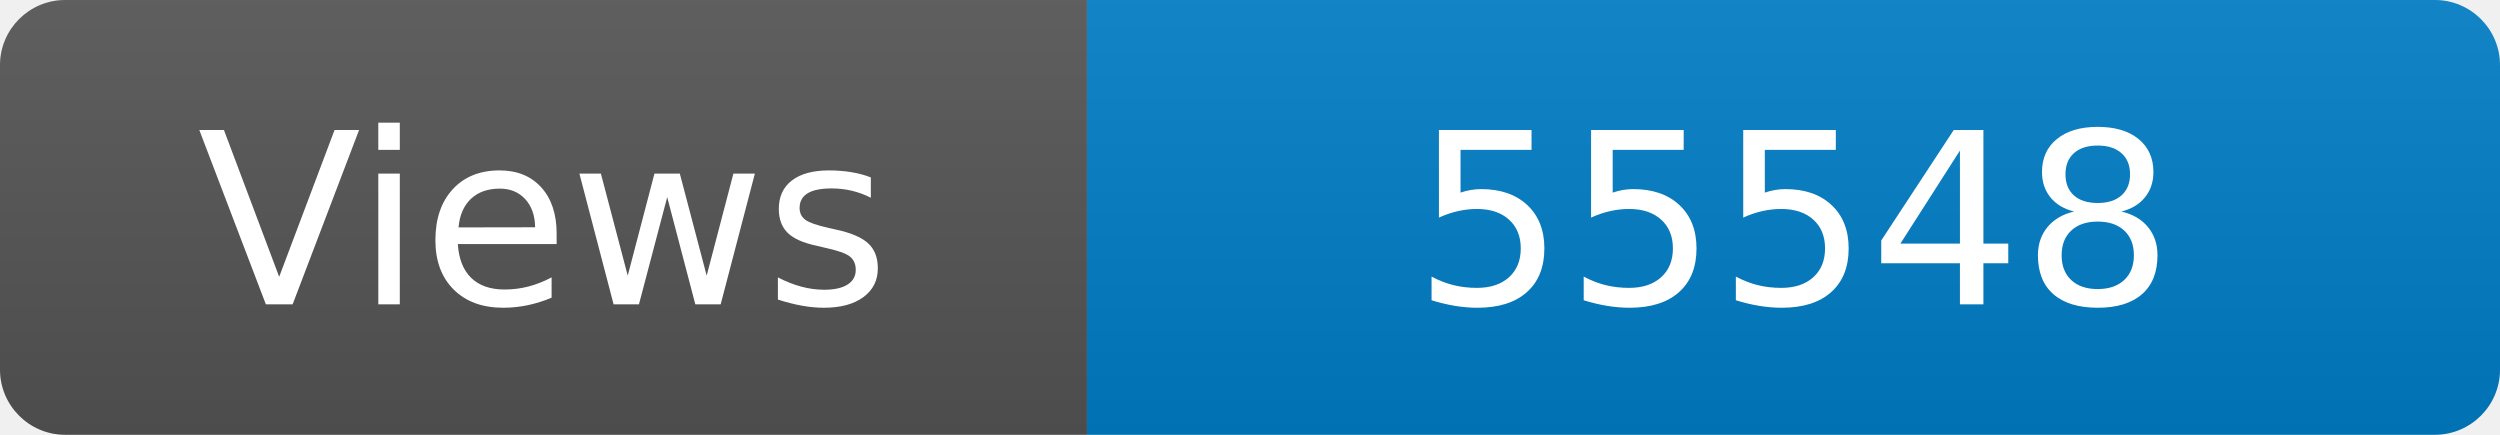
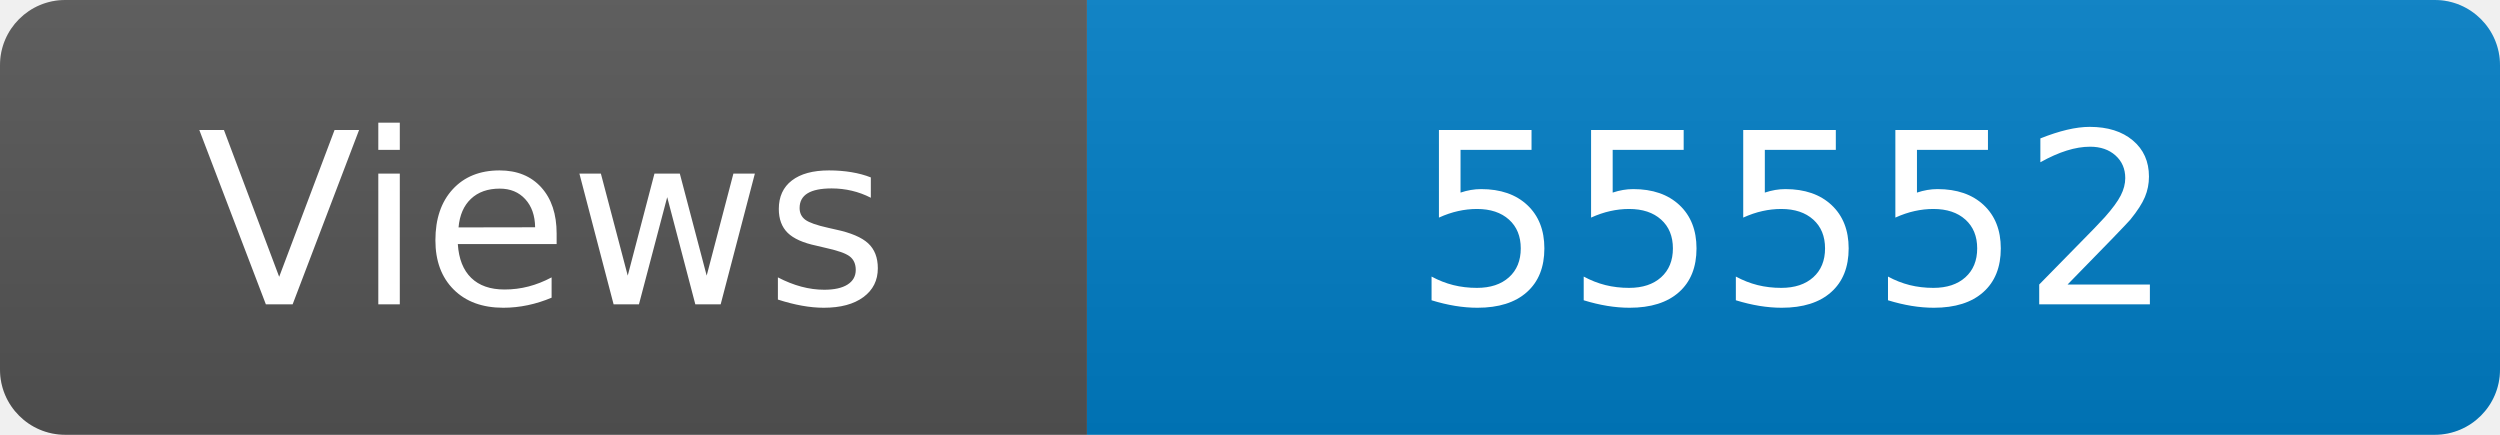
<svg xmlns="http://www.w3.org/2000/svg" width="115" height="20" role="img" aria-label="Maintained?: yes">
  <linearGradient id="s" x2="0" y2="100%">
    <stop offset="0" stop-color="#bbb" stop-opacity=".1" />
    <stop offset="1" stop-opacity=".1" />
  </linearGradient>
  <clipPath id="r">
    <rect width="115" height="20" rx="3" fill="#fff" />
  </clipPath>
  <g clip-path="url(#r)">
    <rect width="50" height="20" fill="#555" />
    <rect x="50" width="160" height="20" fill="#007ec6" />
    <rect width="115" height="20" fill="url(#s)" />
  </g>
  <g fill="#fff" text-anchor="middle" font-family="Verdana,Geneva,DejaVu Sans,sans-serif" font-size="110">
    <text x="250" y="140" transform="scale(.1)" fill="#fff">Views</text>
-     <text x="825" y="140" transform="scale(.1)" fill="#fff">55548</text>
+     <text x="825" y="140" transform="scale(.1)" fill="#fff">55552</text>
  </g>
</svg>
